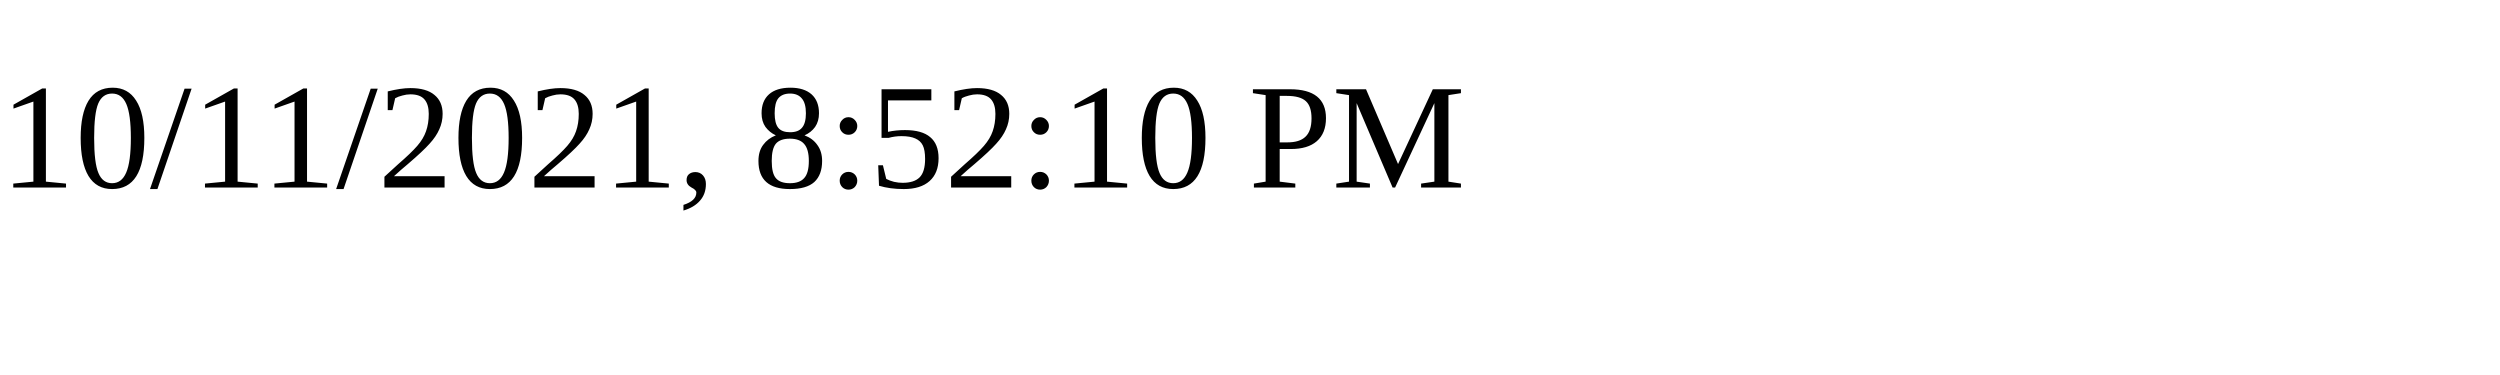
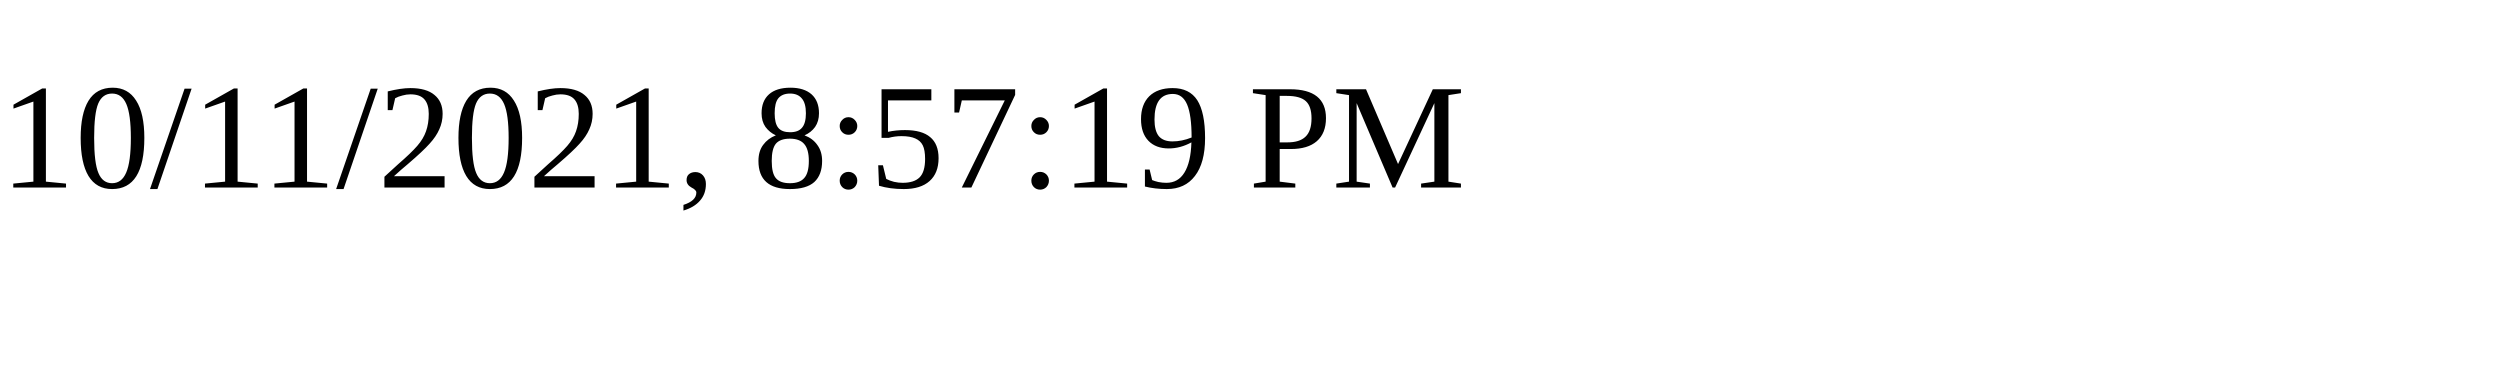
<svg xmlns="http://www.w3.org/2000/svg" height="30" width="200">
-   <text x="0" y="15">10/11/2021, 8:52:10 PM</text>
+   <text x="0" y="15">10/11/2021, 8:57:19 PM</text>
</svg>
